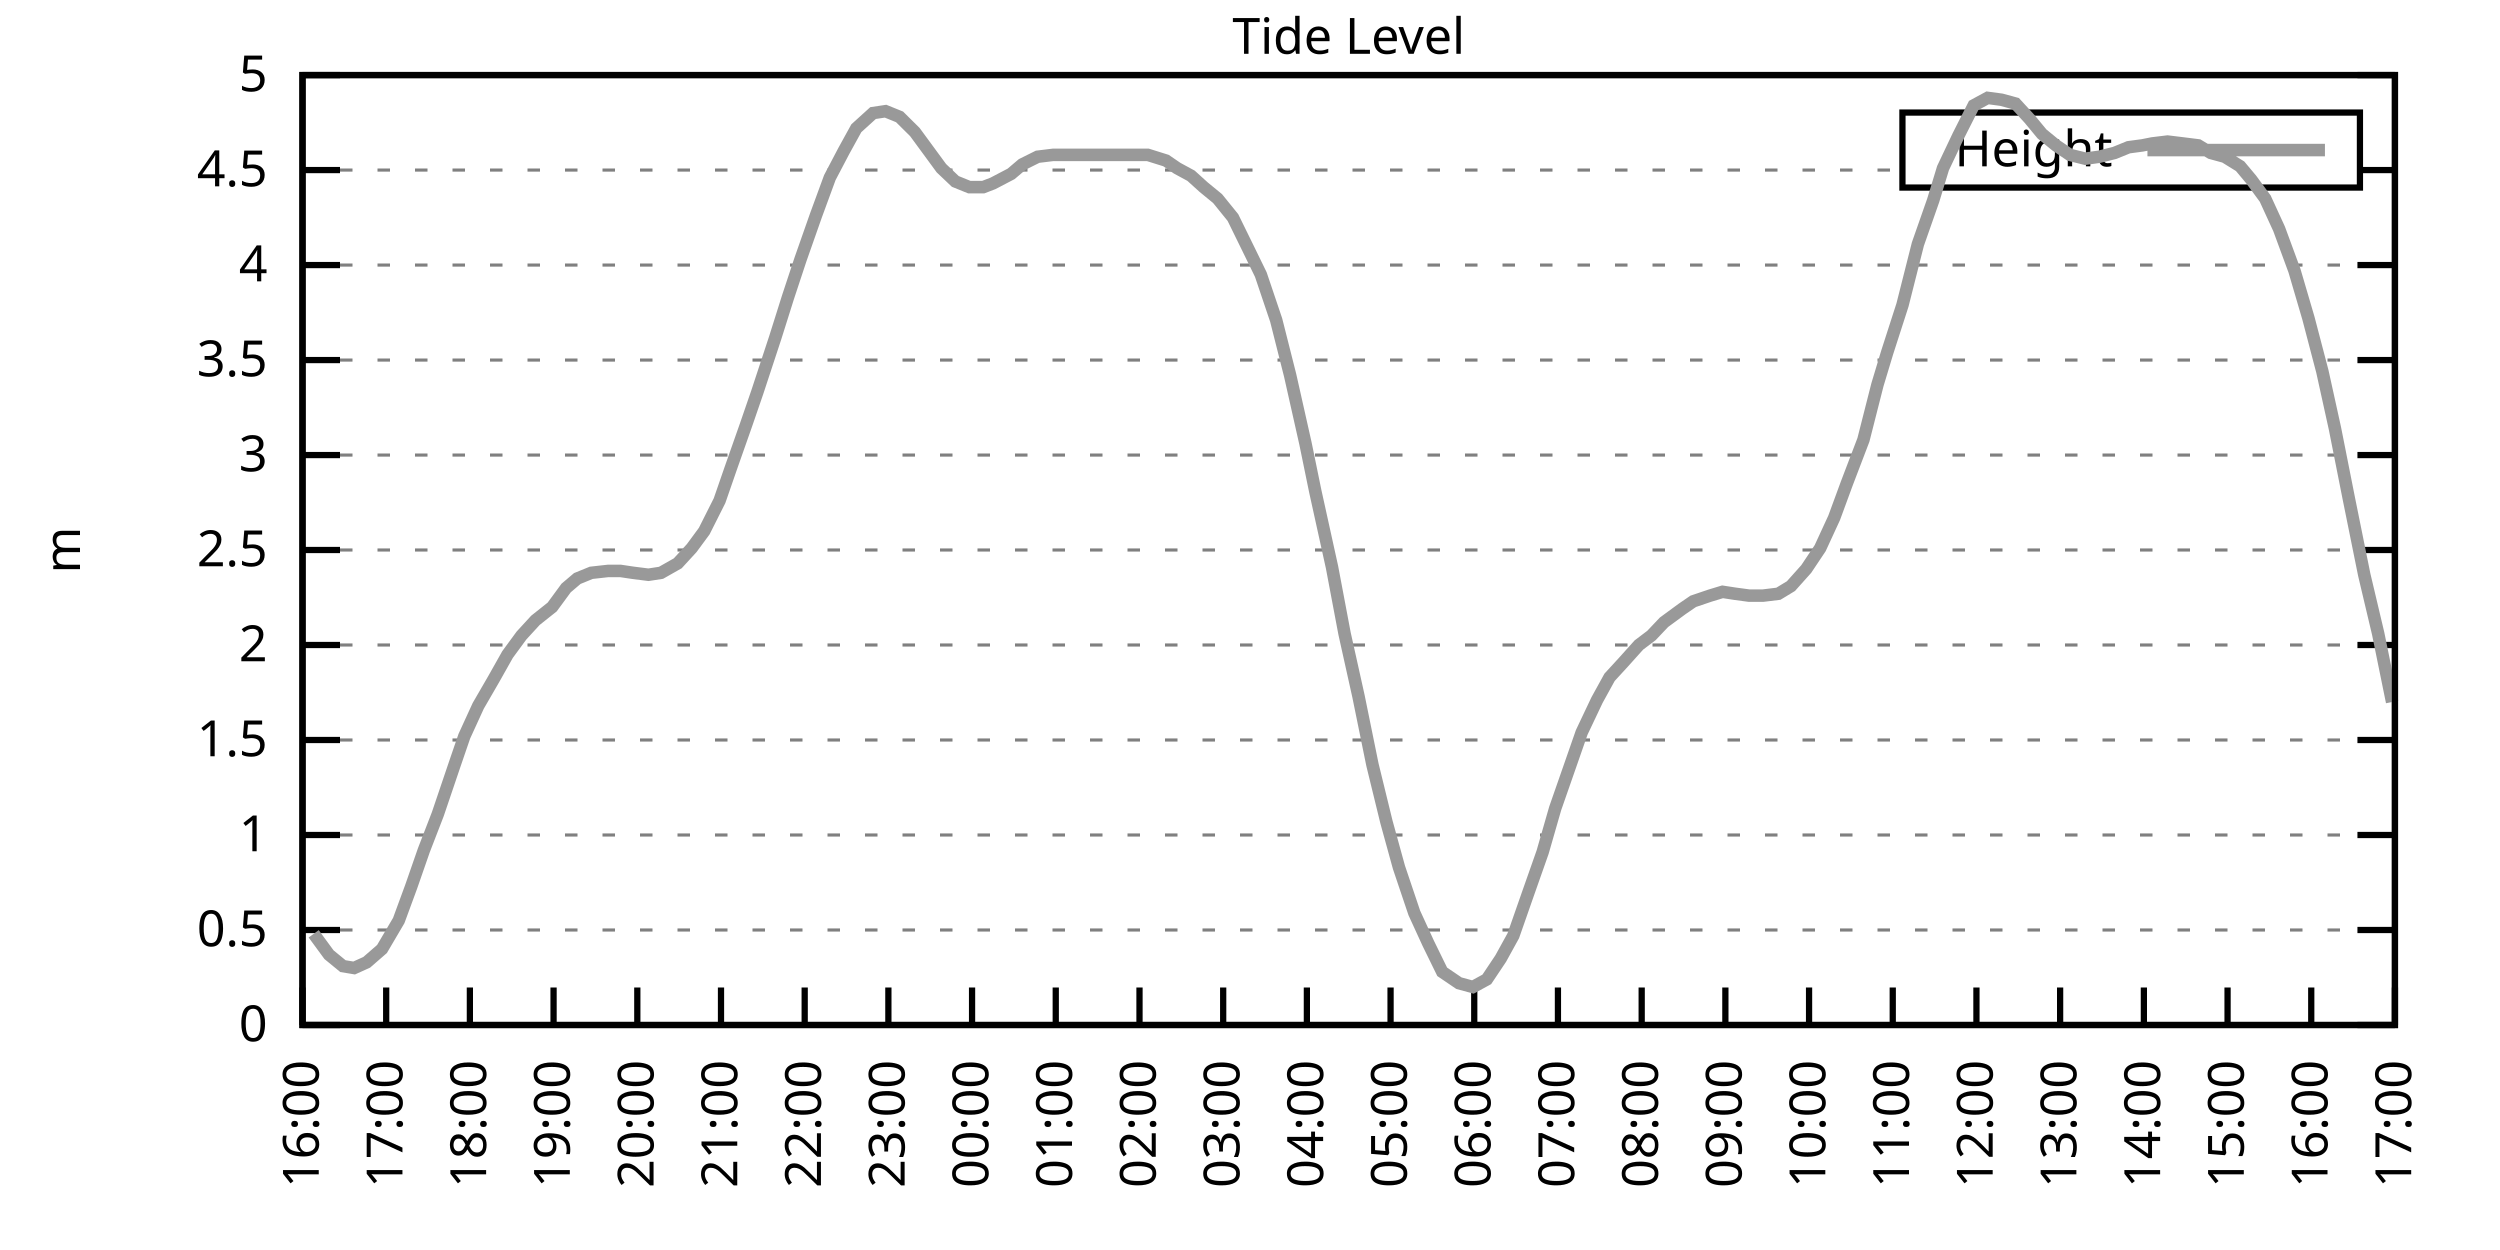
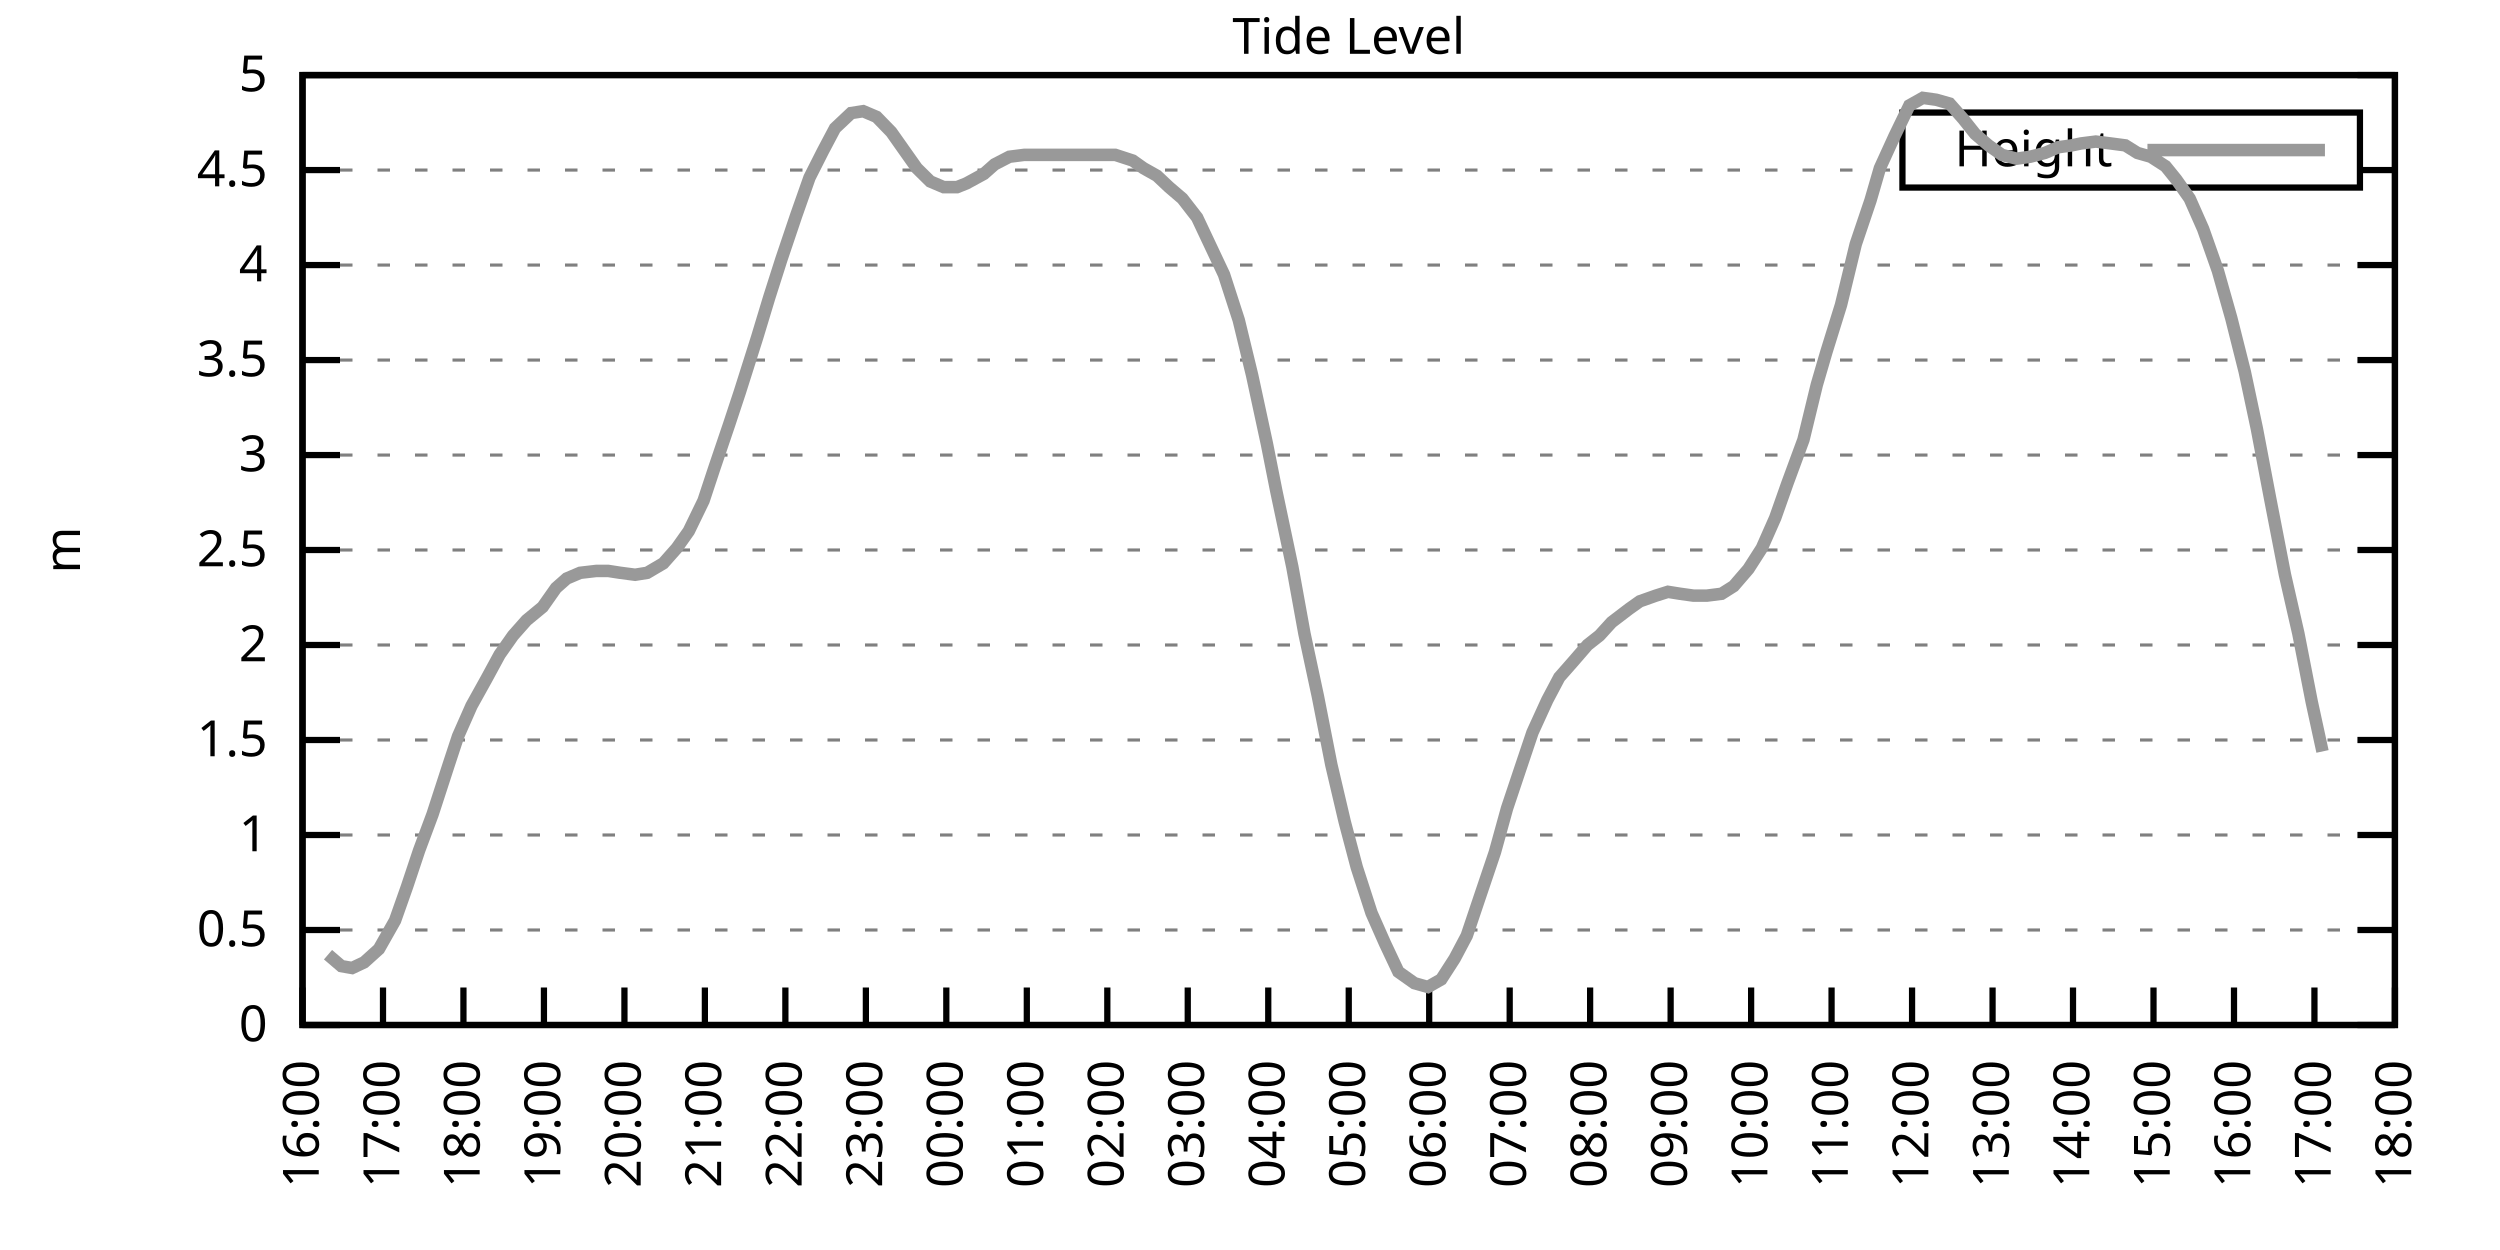
<svg xmlns="http://www.w3.org/2000/svg" xmlns:xlink="http://www.w3.org/1999/xlink" width="400" height="200" viewBox="0 0 400 200">
  <g id="gnuplot_canvas">
    <rect x="0" y="0" width="400" height="200" fill="none" />
    <defs>
      <circle id="gpDot" r="0.5" stroke-width="0.5" stroke="currentColor" />
      <path id="gpPt0" stroke-width="0.333" stroke="currentColor" d="M-1,0 h2 M0,-1 v2" />
      <path id="gpPt1" stroke-width="0.333" stroke="currentColor" d="M-1,-1 L1,1 M1,-1 L-1,1" />
      <path id="gpPt2" stroke-width="0.333" stroke="currentColor" d="M-1,0 L1,0 M0,-1 L0,1 M-1,-1 L1,1 M-1,1 L1,-1" />
      <rect id="gpPt3" stroke-width="0.333" stroke="currentColor" x="-1" y="-1" width="2" height="2" />
      <rect id="gpPt4" stroke-width="0.333" stroke="currentColor" fill="currentColor" x="-1" y="-1" width="2" height="2" />
      <circle id="gpPt5" stroke-width="0.333" stroke="currentColor" cx="0" cy="0" r="1" />
      <use xlink:href="#gpPt5" id="gpPt6" fill="currentColor" stroke="none" />
      <path id="gpPt7" stroke-width="0.333" stroke="currentColor" d="M0,-1.33 L-1.33,0.67 L1.33,0.67 z" />
      <use xlink:href="#gpPt7" id="gpPt8" fill="currentColor" stroke="none" />
      <use xlink:href="#gpPt7" id="gpPt9" stroke="currentColor" transform="rotate(180)" />
      <use xlink:href="#gpPt9" id="gpPt10" fill="currentColor" stroke="none" />
      <use xlink:href="#gpPt3" id="gpPt11" stroke="currentColor" transform="rotate(45)" />
      <use xlink:href="#gpPt11" id="gpPt12" fill="currentColor" stroke="none" />
      <path id="gpPt13" stroke-width="0.333" stroke="currentColor" d="M0,1.330 L1.265,0.411 L0.782,-1.067 L-0.782,-1.076 L-1.265,0.411 z" />
      <use xlink:href="#gpPt13" id="gpPt14" fill="currentColor" stroke="none" />
      <filter id="textbox" filterUnits="objectBoundingBox" x="0" y="0" height="1" width="1">
        <feFlood flood-color="white" flood-opacity="1" result="bgnd" />
        <feComposite in="SourceGraphic" in2="bgnd" operator="atop" />
      </filter>
      <filter id="greybox" filterUnits="objectBoundingBox" x="0" y="0" height="1" width="1">
        <feFlood flood-color="lightgrey" flood-opacity="1" result="grey" />
        <feComposite in="SourceGraphic" in2="grey" operator="atop" />
      </filter>
    </defs>
    <g fill="none" color="white" stroke="currentColor" stroke-width="1.00" stroke-linecap="butt" stroke-linejoin="miter">
</g>
    <g fill="none" color="black" stroke="currentColor" stroke-width="1.00" stroke-linecap="butt" stroke-linejoin="miter">
      <g stroke="none" shape-rendering="crispEdges">
        <polygon fill="rgb(255, 255, 255)" points="48.40,164.00 383.18,164.00 383.18,12.02 48.40,12.02 " />
      </g>
    </g>
    <g fill="none" color="black" stroke="currentColor" stroke-width="1.00" stroke-linecap="butt" stroke-linejoin="miter">
</g>
    <g fill="none" color="black" stroke="black" stroke-width="0.50" stroke-linecap="butt" stroke-linejoin="miter">
</g>
    <g fill="none" color="gray" stroke="currentColor" stroke-width="0.50" stroke-linecap="butt" stroke-linejoin="miter">
      <path stroke="gray" stroke-dasharray="2,4" class="gridline" d="M48.40,164.00 L383.19,164.00  " />
    </g>
    <g fill="none" color="gray" stroke="gray" stroke-width="1.00" stroke-linecap="butt" stroke-linejoin="miter">
</g>
    <g fill="none" color="black" stroke="currentColor" stroke-width="1.00" stroke-linecap="butt" stroke-linejoin="miter">
      <path stroke="black" d="M48.40,164.00 L54.40,164.00 M383.19,164.00 L377.19,164.00  " />
      <g transform="translate(42.80,166.60)" stroke="none" fill="black" font-family="Sans" font-size="8.00" text-anchor="end">
        <text>
          <tspan font-family="Sans"> 0</tspan>
        </text>
      </g>
    </g>
    <g fill="none" color="black" stroke="currentColor" stroke-width="1.00" stroke-linecap="butt" stroke-linejoin="miter">
</g>
    <g fill="none" color="black" stroke="black" stroke-width="0.50" stroke-linecap="butt" stroke-linejoin="miter">
</g>
    <g fill="none" color="gray" stroke="currentColor" stroke-width="0.50" stroke-linecap="butt" stroke-linejoin="miter">
      <path stroke="gray" stroke-dasharray="2,4" class="gridline" d="M48.40,148.80 L383.19,148.80  " />
    </g>
    <g fill="none" color="gray" stroke="gray" stroke-width="1.00" stroke-linecap="butt" stroke-linejoin="miter">
</g>
    <g fill="none" color="black" stroke="currentColor" stroke-width="1.00" stroke-linecap="butt" stroke-linejoin="miter">
      <path stroke="black" d="M48.40,148.80 L54.40,148.80 M383.19,148.80 L377.19,148.80  " />
      <g transform="translate(42.80,151.40)" stroke="none" fill="black" font-family="Sans" font-size="8.00" text-anchor="end">
        <text>
          <tspan font-family="Sans"> 0.5</tspan>
        </text>
      </g>
    </g>
    <g fill="none" color="black" stroke="currentColor" stroke-width="1.00" stroke-linecap="butt" stroke-linejoin="miter">
</g>
    <g fill="none" color="black" stroke="black" stroke-width="0.50" stroke-linecap="butt" stroke-linejoin="miter">
</g>
    <g fill="none" color="gray" stroke="currentColor" stroke-width="0.50" stroke-linecap="butt" stroke-linejoin="miter">
      <path stroke="gray" stroke-dasharray="2,4" class="gridline" d="M48.40,133.60 L383.19,133.60  " />
    </g>
    <g fill="none" color="gray" stroke="gray" stroke-width="1.00" stroke-linecap="butt" stroke-linejoin="miter">
</g>
    <g fill="none" color="black" stroke="currentColor" stroke-width="1.00" stroke-linecap="butt" stroke-linejoin="miter">
      <path stroke="black" d="M48.40,133.60 L54.40,133.60 M383.19,133.60 L377.19,133.60  " />
      <g transform="translate(42.80,136.20)" stroke="none" fill="black" font-family="Sans" font-size="8.00" text-anchor="end">
        <text>
          <tspan font-family="Sans"> 1</tspan>
        </text>
      </g>
    </g>
    <g fill="none" color="black" stroke="currentColor" stroke-width="1.00" stroke-linecap="butt" stroke-linejoin="miter">
</g>
    <g fill="none" color="black" stroke="black" stroke-width="0.50" stroke-linecap="butt" stroke-linejoin="miter">
</g>
    <g fill="none" color="gray" stroke="currentColor" stroke-width="0.50" stroke-linecap="butt" stroke-linejoin="miter">
      <path stroke="gray" stroke-dasharray="2,4" class="gridline" d="M48.40,118.40 L383.19,118.40  " />
    </g>
    <g fill="none" color="gray" stroke="gray" stroke-width="1.00" stroke-linecap="butt" stroke-linejoin="miter">
</g>
    <g fill="none" color="black" stroke="currentColor" stroke-width="1.00" stroke-linecap="butt" stroke-linejoin="miter">
      <path stroke="black" d="M48.40,118.40 L54.40,118.40 M383.19,118.40 L377.19,118.40  " />
      <g transform="translate(42.80,121.00)" stroke="none" fill="black" font-family="Sans" font-size="8.00" text-anchor="end">
        <text>
          <tspan font-family="Sans"> 1.5</tspan>
        </text>
      </g>
    </g>
    <g fill="none" color="black" stroke="currentColor" stroke-width="1.00" stroke-linecap="butt" stroke-linejoin="miter">
</g>
    <g fill="none" color="black" stroke="black" stroke-width="0.50" stroke-linecap="butt" stroke-linejoin="miter">
</g>
    <g fill="none" color="gray" stroke="currentColor" stroke-width="0.50" stroke-linecap="butt" stroke-linejoin="miter">
      <path stroke="gray" stroke-dasharray="2,4" class="gridline" d="M48.40,103.20 L383.19,103.20  " />
    </g>
    <g fill="none" color="gray" stroke="gray" stroke-width="1.00" stroke-linecap="butt" stroke-linejoin="miter">
</g>
    <g fill="none" color="black" stroke="currentColor" stroke-width="1.00" stroke-linecap="butt" stroke-linejoin="miter">
      <path stroke="black" d="M48.40,103.20 L54.40,103.20 M383.19,103.20 L377.19,103.20  " />
      <g transform="translate(42.80,105.80)" stroke="none" fill="black" font-family="Sans" font-size="8.00" text-anchor="end">
        <text>
          <tspan font-family="Sans"> 2</tspan>
        </text>
      </g>
    </g>
    <g fill="none" color="black" stroke="currentColor" stroke-width="1.00" stroke-linecap="butt" stroke-linejoin="miter">
</g>
    <g fill="none" color="black" stroke="black" stroke-width="0.50" stroke-linecap="butt" stroke-linejoin="miter">
</g>
    <g fill="none" color="gray" stroke="currentColor" stroke-width="0.50" stroke-linecap="butt" stroke-linejoin="miter">
      <path stroke="gray" stroke-dasharray="2,4" class="gridline" d="M48.40,88.00 L383.19,88.00  " />
    </g>
    <g fill="none" color="gray" stroke="gray" stroke-width="1.00" stroke-linecap="butt" stroke-linejoin="miter">
</g>
    <g fill="none" color="black" stroke="currentColor" stroke-width="1.00" stroke-linecap="butt" stroke-linejoin="miter">
      <path stroke="black" d="M48.40,88.00 L54.40,88.00 M383.19,88.00 L377.19,88.00  " />
      <g transform="translate(42.80,90.60)" stroke="none" fill="black" font-family="Sans" font-size="8.00" text-anchor="end">
        <text>
          <tspan font-family="Sans"> 2.5</tspan>
        </text>
      </g>
    </g>
    <g fill="none" color="black" stroke="currentColor" stroke-width="1.00" stroke-linecap="butt" stroke-linejoin="miter">
</g>
    <g fill="none" color="black" stroke="black" stroke-width="0.50" stroke-linecap="butt" stroke-linejoin="miter">
</g>
    <g fill="none" color="gray" stroke="currentColor" stroke-width="0.50" stroke-linecap="butt" stroke-linejoin="miter">
      <path stroke="gray" stroke-dasharray="2,4" class="gridline" d="M48.40,72.81 L383.19,72.81  " />
    </g>
    <g fill="none" color="gray" stroke="gray" stroke-width="1.00" stroke-linecap="butt" stroke-linejoin="miter">
</g>
    <g fill="none" color="black" stroke="currentColor" stroke-width="1.00" stroke-linecap="butt" stroke-linejoin="miter">
      <path stroke="black" d="M48.40,72.81 L54.40,72.81 M383.19,72.81 L377.19,72.81  " />
      <g transform="translate(42.80,75.41)" stroke="none" fill="black" font-family="Sans" font-size="8.00" text-anchor="end">
        <text>
          <tspan font-family="Sans"> 3</tspan>
        </text>
      </g>
    </g>
    <g fill="none" color="black" stroke="currentColor" stroke-width="1.00" stroke-linecap="butt" stroke-linejoin="miter">
</g>
    <g fill="none" color="black" stroke="black" stroke-width="0.50" stroke-linecap="butt" stroke-linejoin="miter">
</g>
    <g fill="none" color="gray" stroke="currentColor" stroke-width="0.50" stroke-linecap="butt" stroke-linejoin="miter">
      <path stroke="gray" stroke-dasharray="2,4" class="gridline" d="M48.40,57.61 L383.19,57.61  " />
    </g>
    <g fill="none" color="gray" stroke="gray" stroke-width="1.00" stroke-linecap="butt" stroke-linejoin="miter">
</g>
    <g fill="none" color="black" stroke="currentColor" stroke-width="1.00" stroke-linecap="butt" stroke-linejoin="miter">
      <path stroke="black" d="M48.40,57.61 L54.40,57.61 M383.19,57.61 L377.19,57.61  " />
      <g transform="translate(42.80,60.21)" stroke="none" fill="black" font-family="Sans" font-size="8.00" text-anchor="end">
        <text>
          <tspan font-family="Sans"> 3.5</tspan>
        </text>
      </g>
    </g>
    <g fill="none" color="black" stroke="currentColor" stroke-width="1.00" stroke-linecap="butt" stroke-linejoin="miter">
</g>
    <g fill="none" color="black" stroke="black" stroke-width="0.50" stroke-linecap="butt" stroke-linejoin="miter">
</g>
    <g fill="none" color="gray" stroke="currentColor" stroke-width="0.50" stroke-linecap="butt" stroke-linejoin="miter">
      <path stroke="gray" stroke-dasharray="2,4" class="gridline" d="M48.40,42.41 L383.19,42.41  " />
    </g>
    <g fill="none" color="gray" stroke="gray" stroke-width="1.00" stroke-linecap="butt" stroke-linejoin="miter">
</g>
    <g fill="none" color="black" stroke="currentColor" stroke-width="1.00" stroke-linecap="butt" stroke-linejoin="miter">
      <path stroke="black" d="M48.40,42.41 L54.40,42.41 M383.19,42.41 L377.19,42.41  " />
      <g transform="translate(42.80,45.01)" stroke="none" fill="black" font-family="Sans" font-size="8.00" text-anchor="end">
        <text>
          <tspan font-family="Sans"> 4</tspan>
        </text>
      </g>
    </g>
    <g fill="none" color="black" stroke="currentColor" stroke-width="1.00" stroke-linecap="butt" stroke-linejoin="miter">
</g>
    <g fill="none" color="black" stroke="black" stroke-width="0.50" stroke-linecap="butt" stroke-linejoin="miter">
</g>
    <g fill="none" color="gray" stroke="currentColor" stroke-width="0.50" stroke-linecap="butt" stroke-linejoin="miter">
      <path stroke="gray" stroke-dasharray="2,4" class="gridline" d="M48.40,27.21 L304.39,27.21 M377.59,27.21 L383.19,27.21  " />
    </g>
    <g fill="none" color="gray" stroke="gray" stroke-width="1.00" stroke-linecap="butt" stroke-linejoin="miter">
</g>
    <g fill="none" color="black" stroke="currentColor" stroke-width="1.00" stroke-linecap="butt" stroke-linejoin="miter">
      <path stroke="black" d="M48.40,27.21 L54.40,27.21 M383.19,27.21 L377.19,27.21  " />
      <g transform="translate(42.80,29.81)" stroke="none" fill="black" font-family="Sans" font-size="8.00" text-anchor="end">
        <text>
          <tspan font-family="Sans"> 4.5</tspan>
        </text>
      </g>
    </g>
    <g fill="none" color="black" stroke="currentColor" stroke-width="1.00" stroke-linecap="butt" stroke-linejoin="miter">
</g>
    <g fill="none" color="black" stroke="black" stroke-width="0.50" stroke-linecap="butt" stroke-linejoin="miter">
</g>
    <g fill="none" color="gray" stroke="currentColor" stroke-width="0.50" stroke-linecap="butt" stroke-linejoin="miter">
      <path stroke="gray" stroke-dasharray="2,4" class="gridline" d="M48.40,12.01 L383.19,12.01  " />
    </g>
    <g fill="none" color="gray" stroke="gray" stroke-width="1.00" stroke-linecap="butt" stroke-linejoin="miter">
</g>
    <g fill="none" color="black" stroke="currentColor" stroke-width="1.00" stroke-linecap="butt" stroke-linejoin="miter">
      <path stroke="black" d="M48.40,12.01 L54.40,12.01 M383.19,12.01 L377.19,12.01  " />
      <g transform="translate(42.80,14.61)" stroke="none" fill="black" font-family="Sans" font-size="8.00" text-anchor="end">
        <text>
          <tspan font-family="Sans"> 5</tspan>
        </text>
      </g>
    </g>
    <g fill="none" color="black" stroke="currentColor" stroke-width="1.00" stroke-linecap="butt" stroke-linejoin="miter">
      <path stroke="black" d="M48.40,164.00 L48.40,158.00  " />
      <g transform="translate(51.00,169.60) rotate(270.00)" stroke="none" fill="black" font-family="Sans" font-size="8.00" text-anchor="end">
        <text>
          <tspan font-family="Sans">16:00</tspan>
        </text>
      </g>
    </g>
    <g fill="none" color="black" stroke="currentColor" stroke-width="1.00" stroke-linecap="butt" stroke-linejoin="miter">
-       <path stroke="black" d="M61.79,164.00 L61.79,158.00  " />
-       <g transform="translate(64.39,169.60) rotate(270.00)" stroke="none" fill="black" font-family="Sans" font-size="8.00" text-anchor="end">
+       <path stroke="black" d="M61.28,164.00 L61.28,158.00  " />
+       <g transform="translate(63.88,169.60) rotate(270.00)" stroke="none" fill="black" font-family="Sans" font-size="8.00" text-anchor="end">
        <text>
          <tspan font-family="Sans">17:00</tspan>
        </text>
      </g>
    </g>
    <g fill="none" color="black" stroke="currentColor" stroke-width="1.00" stroke-linecap="butt" stroke-linejoin="miter">
-       <path stroke="black" d="M75.18,164.00 L75.18,158.00  " />
-       <g transform="translate(77.78,169.60) rotate(270.00)" stroke="none" fill="black" font-family="Sans" font-size="8.00" text-anchor="end">
+       <path stroke="black" d="M74.15,164.00 L74.15,158.00  " />
+       <g transform="translate(76.75,169.60) rotate(270.00)" stroke="none" fill="black" font-family="Sans" font-size="8.00" text-anchor="end">
        <text>
          <tspan font-family="Sans">18:00</tspan>
        </text>
      </g>
    </g>
    <g fill="none" color="black" stroke="currentColor" stroke-width="1.00" stroke-linecap="butt" stroke-linejoin="miter">
-       <path stroke="black" d="M88.57,164.00 L88.57,158.00  " />
-       <g transform="translate(91.17,169.60) rotate(270.00)" stroke="none" fill="black" font-family="Sans" font-size="8.00" text-anchor="end">
+       <path stroke="black" d="M87.03,164.00 L87.03,158.00  " />
+       <g transform="translate(89.63,169.60) rotate(270.00)" stroke="none" fill="black" font-family="Sans" font-size="8.00" text-anchor="end">
        <text>
          <tspan font-family="Sans">19:00</tspan>
        </text>
      </g>
    </g>
    <g fill="none" color="black" stroke="currentColor" stroke-width="1.00" stroke-linecap="butt" stroke-linejoin="miter">
-       <path stroke="black" d="M101.97,164.00 L101.97,158.00  " />
-       <g transform="translate(104.57,169.60) rotate(270.00)" stroke="none" fill="black" font-family="Sans" font-size="8.00" text-anchor="end">
+       <path stroke="black" d="M99.91,164.00 L99.91,158.00  " />
+       <g transform="translate(102.51,169.60) rotate(270.00)" stroke="none" fill="black" font-family="Sans" font-size="8.00" text-anchor="end">
        <text>
          <tspan font-family="Sans">20:00</tspan>
        </text>
      </g>
    </g>
    <g fill="none" color="black" stroke="currentColor" stroke-width="1.00" stroke-linecap="butt" stroke-linejoin="miter">
-       <path stroke="black" d="M115.36,164.00 L115.36,158.00  " />
-       <g transform="translate(117.96,169.60) rotate(270.00)" stroke="none" fill="black" font-family="Sans" font-size="8.00" text-anchor="end">
+       <path stroke="black" d="M112.78,164.00 L112.78,158.00  " />
+       <g transform="translate(115.38,169.60) rotate(270.00)" stroke="none" fill="black" font-family="Sans" font-size="8.00" text-anchor="end">
        <text>
          <tspan font-family="Sans">21:00</tspan>
        </text>
      </g>
    </g>
    <g fill="none" color="black" stroke="currentColor" stroke-width="1.00" stroke-linecap="butt" stroke-linejoin="miter">
-       <path stroke="black" d="M128.75,164.00 L128.75,158.00  " />
-       <g transform="translate(131.35,169.60) rotate(270.00)" stroke="none" fill="black" font-family="Sans" font-size="8.00" text-anchor="end">
+       <path stroke="black" d="M125.66,164.00 L125.66,158.00  " />
+       <g transform="translate(128.26,169.60) rotate(270.00)" stroke="none" fill="black" font-family="Sans" font-size="8.00" text-anchor="end">
        <text>
          <tspan font-family="Sans">22:00</tspan>
        </text>
      </g>
    </g>
    <g fill="none" color="black" stroke="currentColor" stroke-width="1.00" stroke-linecap="butt" stroke-linejoin="miter">
-       <path stroke="black" d="M142.14,164.00 L142.14,158.00  " />
-       <g transform="translate(144.74,169.60) rotate(270.00)" stroke="none" fill="black" font-family="Sans" font-size="8.00" text-anchor="end">
+       <path stroke="black" d="M138.54,164.00 L138.54,158.00  " />
+       <g transform="translate(141.14,169.60) rotate(270.00)" stroke="none" fill="black" font-family="Sans" font-size="8.00" text-anchor="end">
        <text>
          <tspan font-family="Sans">23:00</tspan>
        </text>
      </g>
    </g>
    <g fill="none" color="black" stroke="currentColor" stroke-width="1.00" stroke-linecap="butt" stroke-linejoin="miter">
-       <path stroke="black" d="M155.53,164.00 L155.53,158.00  " />
-       <g transform="translate(158.13,169.60) rotate(270.00)" stroke="none" fill="black" font-family="Sans" font-size="8.00" text-anchor="end">
+       <path stroke="black" d="M151.41,164.00 L151.41,158.00  " />
+       <g transform="translate(154.01,169.60) rotate(270.00)" stroke="none" fill="black" font-family="Sans" font-size="8.00" text-anchor="end">
        <text>
          <tspan font-family="Sans">00:00</tspan>
        </text>
      </g>
    </g>
    <g fill="none" color="black" stroke="currentColor" stroke-width="1.00" stroke-linecap="butt" stroke-linejoin="miter">
-       <path stroke="black" d="M168.92,164.00 L168.92,158.00  " />
-       <g transform="translate(171.52,169.60) rotate(270.00)" stroke="none" fill="black" font-family="Sans" font-size="8.00" text-anchor="end">
+       <path stroke="black" d="M164.29,164.00 L164.29,158.00  " />
+       <g transform="translate(166.89,169.60) rotate(270.00)" stroke="none" fill="black" font-family="Sans" font-size="8.00" text-anchor="end">
        <text>
          <tspan font-family="Sans">01:00</tspan>
        </text>
      </g>
    </g>
    <g fill="none" color="black" stroke="currentColor" stroke-width="1.00" stroke-linecap="butt" stroke-linejoin="miter">
-       <path stroke="black" d="M182.32,164.00 L182.32,158.00  " />
-       <g transform="translate(184.92,169.60) rotate(270.00)" stroke="none" fill="black" font-family="Sans" font-size="8.00" text-anchor="end">
+       <path stroke="black" d="M177.17,164.00 L177.17,158.00  " />
+       <g transform="translate(179.77,169.60) rotate(270.00)" stroke="none" fill="black" font-family="Sans" font-size="8.00" text-anchor="end">
        <text>
          <tspan font-family="Sans">02:00</tspan>
        </text>
      </g>
    </g>
    <g fill="none" color="black" stroke="currentColor" stroke-width="1.00" stroke-linecap="butt" stroke-linejoin="miter">
-       <path stroke="black" d="M195.71,164.00 L195.71,158.00  " />
-       <g transform="translate(198.31,169.60) rotate(270.00)" stroke="none" fill="black" font-family="Sans" font-size="8.00" text-anchor="end">
+       <path stroke="black" d="M190.04,164.00 L190.04,158.00  " />
+       <g transform="translate(192.64,169.60) rotate(270.00)" stroke="none" fill="black" font-family="Sans" font-size="8.00" text-anchor="end">
        <text>
          <tspan font-family="Sans">03:00</tspan>
        </text>
      </g>
    </g>
    <g fill="none" color="black" stroke="currentColor" stroke-width="1.00" stroke-linecap="butt" stroke-linejoin="miter">
-       <path stroke="black" d="M209.10,164.00 L209.10,158.00  " />
-       <g transform="translate(211.70,169.60) rotate(270.00)" stroke="none" fill="black" font-family="Sans" font-size="8.00" text-anchor="end">
+       <path stroke="black" d="M202.92,164.00 L202.92,158.00  " />
+       <g transform="translate(205.52,169.60) rotate(270.00)" stroke="none" fill="black" font-family="Sans" font-size="8.00" text-anchor="end">
        <text>
          <tspan font-family="Sans">04:00</tspan>
        </text>
      </g>
    </g>
    <g fill="none" color="black" stroke="currentColor" stroke-width="1.00" stroke-linecap="butt" stroke-linejoin="miter">
-       <path stroke="black" d="M222.49,164.00 L222.49,158.00  " />
-       <g transform="translate(225.09,169.60) rotate(270.00)" stroke="none" fill="black" font-family="Sans" font-size="8.00" text-anchor="end">
+       <path stroke="black" d="M215.80,164.00 L215.80,158.00  " />
+       <g transform="translate(218.40,169.60) rotate(270.00)" stroke="none" fill="black" font-family="Sans" font-size="8.00" text-anchor="end">
        <text>
          <tspan font-family="Sans">05:00</tspan>
        </text>
      </g>
    </g>
    <g fill="none" color="black" stroke="currentColor" stroke-width="1.00" stroke-linecap="butt" stroke-linejoin="miter">
-       <path stroke="black" d="M235.88,164.00 L235.88,158.00  " />
-       <g transform="translate(238.48,169.60) rotate(270.00)" stroke="none" fill="black" font-family="Sans" font-size="8.00" text-anchor="end">
+       <path stroke="black" d="M228.67,164.00 L228.67,158.00  " />
+       <g transform="translate(231.27,169.60) rotate(270.00)" stroke="none" fill="black" font-family="Sans" font-size="8.00" text-anchor="end">
        <text>
          <tspan font-family="Sans">06:00</tspan>
        </text>
      </g>
    </g>
    <g fill="none" color="black" stroke="currentColor" stroke-width="1.00" stroke-linecap="butt" stroke-linejoin="miter">
-       <path stroke="black" d="M249.27,164.00 L249.27,158.00  " />
-       <g transform="translate(251.87,169.60) rotate(270.00)" stroke="none" fill="black" font-family="Sans" font-size="8.00" text-anchor="end">
+       <path stroke="black" d="M241.55,164.00 L241.55,158.00  " />
+       <g transform="translate(244.15,169.60) rotate(270.00)" stroke="none" fill="black" font-family="Sans" font-size="8.00" text-anchor="end">
        <text>
          <tspan font-family="Sans">07:00</tspan>
        </text>
      </g>
    </g>
    <g fill="none" color="black" stroke="currentColor" stroke-width="1.00" stroke-linecap="butt" stroke-linejoin="miter">
-       <path stroke="black" d="M262.67,164.00 L262.67,158.00  " />
-       <g transform="translate(265.27,169.60) rotate(270.00)" stroke="none" fill="black" font-family="Sans" font-size="8.00" text-anchor="end">
+       <path stroke="black" d="M254.42,164.00 L254.42,158.00  " />
+       <g transform="translate(257.02,169.60) rotate(270.00)" stroke="none" fill="black" font-family="Sans" font-size="8.00" text-anchor="end">
        <text>
          <tspan font-family="Sans">08:00</tspan>
        </text>
      </g>
    </g>
    <g fill="none" color="black" stroke="currentColor" stroke-width="1.00" stroke-linecap="butt" stroke-linejoin="miter">
-       <path stroke="black" d="M276.06,164.00 L276.06,158.00  " />
-       <g transform="translate(278.66,169.60) rotate(270.00)" stroke="none" fill="black" font-family="Sans" font-size="8.00" text-anchor="end">
+       <path stroke="black" d="M267.30,164.00 L267.30,158.00  " />
+       <g transform="translate(269.90,169.60) rotate(270.00)" stroke="none" fill="black" font-family="Sans" font-size="8.00" text-anchor="end">
        <text>
          <tspan font-family="Sans">09:00</tspan>
        </text>
      </g>
    </g>
    <g fill="none" color="black" stroke="currentColor" stroke-width="1.00" stroke-linecap="butt" stroke-linejoin="miter">
-       <path stroke="black" d="M289.45,164.00 L289.45,158.00  " />
-       <g transform="translate(292.05,169.60) rotate(270.00)" stroke="none" fill="black" font-family="Sans" font-size="8.00" text-anchor="end">
+       <path stroke="black" d="M280.18,164.00 L280.18,158.00  " />
+       <g transform="translate(282.78,169.60) rotate(270.00)" stroke="none" fill="black" font-family="Sans" font-size="8.00" text-anchor="end">
        <text>
          <tspan font-family="Sans">10:00</tspan>
        </text>
      </g>
    </g>
    <g fill="none" color="black" stroke="currentColor" stroke-width="1.00" stroke-linecap="butt" stroke-linejoin="miter">
-       <path stroke="black" d="M302.84,164.00 L302.84,158.00  " />
-       <g transform="translate(305.44,169.60) rotate(270.00)" stroke="none" fill="black" font-family="Sans" font-size="8.00" text-anchor="end">
+       <path stroke="black" d="M293.05,164.00 L293.05,158.00  " />
+       <g transform="translate(295.65,169.60) rotate(270.00)" stroke="none" fill="black" font-family="Sans" font-size="8.00" text-anchor="end">
        <text>
          <tspan font-family="Sans">11:00</tspan>
        </text>
      </g>
    </g>
    <g fill="none" color="black" stroke="currentColor" stroke-width="1.00" stroke-linecap="butt" stroke-linejoin="miter">
-       <path stroke="black" d="M316.23,164.00 L316.23,158.00  " />
-       <g transform="translate(318.83,169.60) rotate(270.00)" stroke="none" fill="black" font-family="Sans" font-size="8.00" text-anchor="end">
+       <path stroke="black" d="M305.93,164.00 L305.93,158.00  " />
+       <g transform="translate(308.53,169.60) rotate(270.00)" stroke="none" fill="black" font-family="Sans" font-size="8.00" text-anchor="end">
        <text>
          <tspan font-family="Sans">12:00</tspan>
        </text>
      </g>
    </g>
    <g fill="none" color="black" stroke="currentColor" stroke-width="1.00" stroke-linecap="butt" stroke-linejoin="miter">
-       <path stroke="black" d="M329.62,164.00 L329.62,158.00  " />
-       <g transform="translate(332.22,169.60) rotate(270.00)" stroke="none" fill="black" font-family="Sans" font-size="8.00" text-anchor="end">
+       <path stroke="black" d="M318.81,164.00 L318.81,158.00  " />
+       <g transform="translate(321.41,169.60) rotate(270.00)" stroke="none" fill="black" font-family="Sans" font-size="8.00" text-anchor="end">
        <text>
          <tspan font-family="Sans">13:00</tspan>
        </text>
      </g>
    </g>
    <g fill="none" color="black" stroke="currentColor" stroke-width="1.00" stroke-linecap="butt" stroke-linejoin="miter">
-       <path stroke="black" d="M343.02,164.00 L343.02,158.00  " />
-       <g transform="translate(345.62,169.60) rotate(270.00)" stroke="none" fill="black" font-family="Sans" font-size="8.00" text-anchor="end">
+       <path stroke="black" d="M331.68,164.00 L331.68,158.00  " />
+       <g transform="translate(334.28,169.60) rotate(270.00)" stroke="none" fill="black" font-family="Sans" font-size="8.00" text-anchor="end">
        <text>
          <tspan font-family="Sans">14:00</tspan>
        </text>
      </g>
    </g>
    <g fill="none" color="black" stroke="currentColor" stroke-width="1.00" stroke-linecap="butt" stroke-linejoin="miter">
-       <path stroke="black" d="M356.41,164.00 L356.41,158.00  " />
-       <g transform="translate(359.01,169.60) rotate(270.00)" stroke="none" fill="black" font-family="Sans" font-size="8.00" text-anchor="end">
+       <path stroke="black" d="M344.56,164.00 L344.56,158.00  " />
+       <g transform="translate(347.16,169.60) rotate(270.00)" stroke="none" fill="black" font-family="Sans" font-size="8.00" text-anchor="end">
        <text>
          <tspan font-family="Sans">15:00</tspan>
        </text>
      </g>
    </g>
    <g fill="none" color="black" stroke="currentColor" stroke-width="1.00" stroke-linecap="butt" stroke-linejoin="miter">
-       <path stroke="black" d="M369.80,164.00 L369.80,158.00  " />
-       <g transform="translate(372.40,169.60) rotate(270.00)" stroke="none" fill="black" font-family="Sans" font-size="8.00" text-anchor="end">
+       <path stroke="black" d="M357.44,164.00 L357.44,158.00  " />
+       <g transform="translate(360.04,169.60) rotate(270.00)" stroke="none" fill="black" font-family="Sans" font-size="8.00" text-anchor="end">
        <text>
          <tspan font-family="Sans">16:00</tspan>
+         </text>
+       </g>
+     </g>
+     <g fill="none" color="black" stroke="currentColor" stroke-width="1.00" stroke-linecap="butt" stroke-linejoin="miter">
+       <path stroke="black" d="M370.31,164.00 L370.31,158.00  " />
+       <g transform="translate(372.91,169.60) rotate(270.00)" stroke="none" fill="black" font-family="Sans" font-size="8.00" text-anchor="end">
+         <text>
+           <tspan font-family="Sans">17:00</tspan>
        </text>
      </g>
    </g>
    <g fill="none" color="black" stroke="currentColor" stroke-width="1.00" stroke-linecap="butt" stroke-linejoin="miter">
      <path stroke="black" d="M383.19,164.00 L383.19,158.00  " />
      <g transform="translate(385.79,169.60) rotate(270.00)" stroke="none" fill="black" font-family="Sans" font-size="8.00" text-anchor="end">
        <text>
-           <tspan font-family="Sans">17:00</tspan>
+           <tspan font-family="Sans">18:00</tspan>
        </text>
      </g>
    </g>
    <g fill="none" color="black" stroke="currentColor" stroke-width="1.00" stroke-linecap="butt" stroke-linejoin="miter">
</g>
    <g fill="none" color="black" stroke="currentColor" stroke-width="1.00" stroke-linecap="butt" stroke-linejoin="miter">
      <path stroke="black" d="M48.40,12.01 L48.40,164.00 L383.19,164.00 L383.19,12.01 L48.40,12.01 Z  " />
    </g>
    <g fill="none" color="black" stroke="currentColor" stroke-width="1.00" stroke-linecap="butt" stroke-linejoin="miter">
</g>
    <g fill="none" color="black" stroke="currentColor" stroke-width="1.00" stroke-linecap="butt" stroke-linejoin="miter">
      <path stroke="black" d="M304.39,30.01 L304.39,18.01 L377.59,18.01 L377.59,30.01 L304.39,30.01 Z  " />
    </g>
    <g id="Tide_level_plot_1">
      <g fill="none" color="white" stroke="black" stroke-width="2.00" stroke-linecap="butt" stroke-linejoin="miter">
</g>
      <g fill="none" color="black" stroke="currentColor" stroke-width="2.00" stroke-linecap="butt" stroke-linejoin="miter">
        <g transform="translate(337.99,26.61)" stroke="none" fill="black" font-family="Sans" font-size="8.00" text-anchor="end">
          <text>
            <tspan font-family="Sans">Height</tspan>
          </text>
        </g>
      </g>
      <g fill="none" color="black" stroke="currentColor" stroke-width="2.00" stroke-linecap="butt" stroke-linejoin="miter">
-         <path stroke="rgb(153, 153, 153)" d="M343.59,24.01 L371.99,24.01 M50.19,149.41 L52.64,152.75 L54.87,154.58 L56.66,154.88 L58.67,153.97 L61.12,151.84   L63.80,147.28 L65.81,141.81 L67.82,136.03 L70.05,130.26 L72.73,122.35 L74.29,117.80 L76.52,112.93 L78.98,108.68   L81.21,104.72 L83.44,101.68 L85.67,99.25 L88.35,97.12 L90.58,94.08 L92.37,92.56 L94.60,91.65 L97.28,91.35   L99.29,91.35 L101.30,91.65 L103.75,91.96 L105.76,91.65 L108.44,90.13 L110.67,87.70 L112.68,84.97 L115.13,80.10   L116.92,74.93 L119.38,67.94 L121.16,62.77 L124.06,53.96 L126.07,47.58 L128.08,41.50 L130.54,34.50 L132.77,28.42   L135.00,24.17 L137.01,20.52 L139.69,18.09 L141.69,17.79 L143.93,18.70 L146.38,21.13 L148.39,23.87 L150.62,26.91   L152.85,29.03 L155.09,29.94 L157.32,29.94 L158.88,29.34 L161.78,27.82 L163.57,26.30 L166.02,25.08 L168.48,24.78   L183.66,24.78 L186.56,25.69 L188.34,26.91 L190.57,28.12 L192.58,29.94 L194.81,31.77 L197.27,34.81 L199.95,40.28   L201.73,43.93 L204.19,51.22 L206.42,60.04 L208.88,70.98 L210.44,78.58 L213.12,90.74 L215.13,101.38 L217.36,111.41   L219.59,122.35 L221.82,131.47 L223.83,138.77 L226.29,146.07 L228.52,150.93 L230.75,155.49 L233.43,157.31 L235.66,157.92   L237.89,156.70 L240.12,153.36 L242.13,149.71 L244.36,143.33 L246.82,136.34 L248.83,129.35 L251.06,122.96 L253.07,117.19   L255.52,112.02 L257.53,108.37 L259.76,105.94 L262.22,103.20 L264.23,101.68 L266.24,99.56 L269.14,97.43 L270.92,96.21   L273.60,95.30 L275.61,94.69 L277.62,95.00 L279.85,95.30 L282.08,95.30 L284.54,95.00 L286.55,93.78 L289.00,91.04   L291.23,87.70 L293.47,82.84 L295.48,77.37 L298.15,70.37 L300.39,61.56 L301.95,56.39 L304.40,48.79 L306.86,39.06   L309.31,32.07 L310.88,26.91 L313.33,21.74 L315.79,16.87 L318.02,15.66 L320.25,15.96 L322.48,16.57 L324.71,19.00   L326.72,21.43 L328.95,23.26 L331.19,24.78 L333.64,25.39 L335.87,25.08 L338.33,24.47 L340.56,23.56 L342.79,23.26   L344.35,22.95 L346.81,22.65 L349.26,22.95 L351.72,23.26 L353.73,24.47 L355.96,25.08 L358.42,26.60 L360.20,28.73   L362.43,31.77 L364.66,36.63 L367.12,43.32 L369.35,50.92 L371.58,59.43 L373.59,68.55 L375.82,79.80 L378.28,91.96   L380.51,101.38 L382.74,112.32  " />
+         <path stroke="rgb(153, 153, 153)" d="M343.59,24.01 L371.99,24.01 M52.48,152.75 L54.62,154.58 L56.34,154.88 L58.27,153.97 L60.63,151.84 L63.21,147.28   L65.14,141.81 L67.07,136.03 L69.22,130.26 L71.79,122.35 L73.29,117.80 L75.44,112.93 L77.80,108.68 L79.95,104.72   L82.09,101.68 L84.24,99.25 L86.82,97.12 L88.96,94.08 L90.68,92.56 L92.82,91.65 L95.40,91.35 L97.33,91.35   L99.26,91.65 L101.62,91.96 L103.55,91.65 L106.13,90.13 L108.28,87.70 L110.21,84.97 L112.57,80.10 L114.28,74.93   L116.65,67.94 L118.36,62.77 L121.15,53.96 L123.08,47.58 L125.02,41.50 L127.38,34.50 L129.52,28.42 L131.67,24.17   L133.60,20.52 L136.18,18.09 L138.11,17.79 L140.25,18.70 L142.61,21.13 L144.54,23.87 L146.69,26.91 L148.84,29.03   L150.98,29.94 L153.13,29.94 L154.63,29.34 L157.42,27.82 L159.14,26.30 L161.50,25.08 L163.86,24.78 L178.45,24.78   L181.24,25.69 L182.96,26.91 L185.11,28.12 L187.04,29.94 L189.18,31.77 L191.54,34.81 L194.12,40.28 L195.84,43.93   L198.20,51.22 L200.34,60.04 L202.70,70.98 L204.21,78.58 L206.78,90.74 L208.71,101.38 L210.86,111.41 L213.01,122.35   L215.15,131.47 L217.08,138.77 L219.44,146.07 L221.59,150.93 L223.74,155.49 L226.31,157.31 L228.46,157.92 L230.60,156.70   L232.75,153.36 L234.68,149.71 L236.83,143.33 L239.19,136.34 L241.12,129.35 L243.26,122.96 L245.20,117.19 L247.56,112.02   L249.49,108.37 L251.63,105.94 L254.00,103.20 L255.93,101.68 L257.86,99.56 L260.65,97.43 L262.37,96.21 L264.94,95.30   L266.87,94.69 L268.80,95.00 L270.95,95.30 L273.10,95.30 L275.46,95.00 L277.39,93.78 L279.75,91.04 L281.89,87.70   L284.04,82.84 L285.97,77.37 L288.55,70.37 L290.69,61.56 L292.20,56.39 L294.56,48.79 L296.92,39.06 L299.28,32.07   L300.78,26.91 L303.14,21.74 L305.50,16.87 L307.65,15.66 L309.79,15.96 L311.94,16.57 L314.09,19.00 L316.02,21.43   L318.16,23.26 L320.31,24.78 L322.67,25.39 L324.82,25.08 L327.18,24.47 L329.32,23.56 L331.47,23.26 L332.97,22.95   L335.33,22.65 L337.69,22.95 L340.05,23.26 L341.99,24.47 L344.13,25.08 L346.49,26.60 L348.21,28.73 L350.35,31.77   L352.50,36.63 L354.86,43.32 L357.01,50.92 L359.15,59.43 L361.09,68.55 L363.23,79.80 L365.59,91.96 L367.74,101.38   L369.88,112.32 L371.60,120.23  " />
      </g>
    </g>
    <g fill="none" color="black" stroke="currentColor" stroke-width="2.00" stroke-linecap="butt" stroke-linejoin="miter">
</g>
    <g fill="none" color="black" stroke="black" stroke-width="1.00" stroke-linecap="butt" stroke-linejoin="miter">
</g>
    <g fill="none" color="black" stroke="currentColor" stroke-width="1.00" stroke-linecap="butt" stroke-linejoin="miter">
      <path stroke="black" d="M48.40,12.01 L48.40,164.00 L383.19,164.00 L383.19,12.01 L48.40,12.01 Z  " />
      <g transform="translate(12.80,88.01) rotate(270.00)" stroke="none" fill="black" font-family="Sans" font-size="8.00" text-anchor="middle">
        <text>
          <tspan font-family="Sans">m</tspan>
        </text>
      </g>
    </g>
    <g fill="none" color="black" stroke="currentColor" stroke-width="1.00" stroke-linecap="butt" stroke-linejoin="miter">
</g>
    <g fill="none" color="black" stroke="currentColor" stroke-width="1.00" stroke-linecap="butt" stroke-linejoin="miter">
      <g transform="translate(215.79,8.61)" stroke="none" fill="black" font-family="Sans" font-size="8.00" text-anchor="middle">
        <text>
          <tspan font-family="Sans">Tide Level</tspan>
        </text>
      </g>
    </g>
    <g fill="none" color="black" stroke="currentColor" stroke-width="1.00" stroke-linecap="butt" stroke-linejoin="miter">
</g>
  </g>
</svg>
